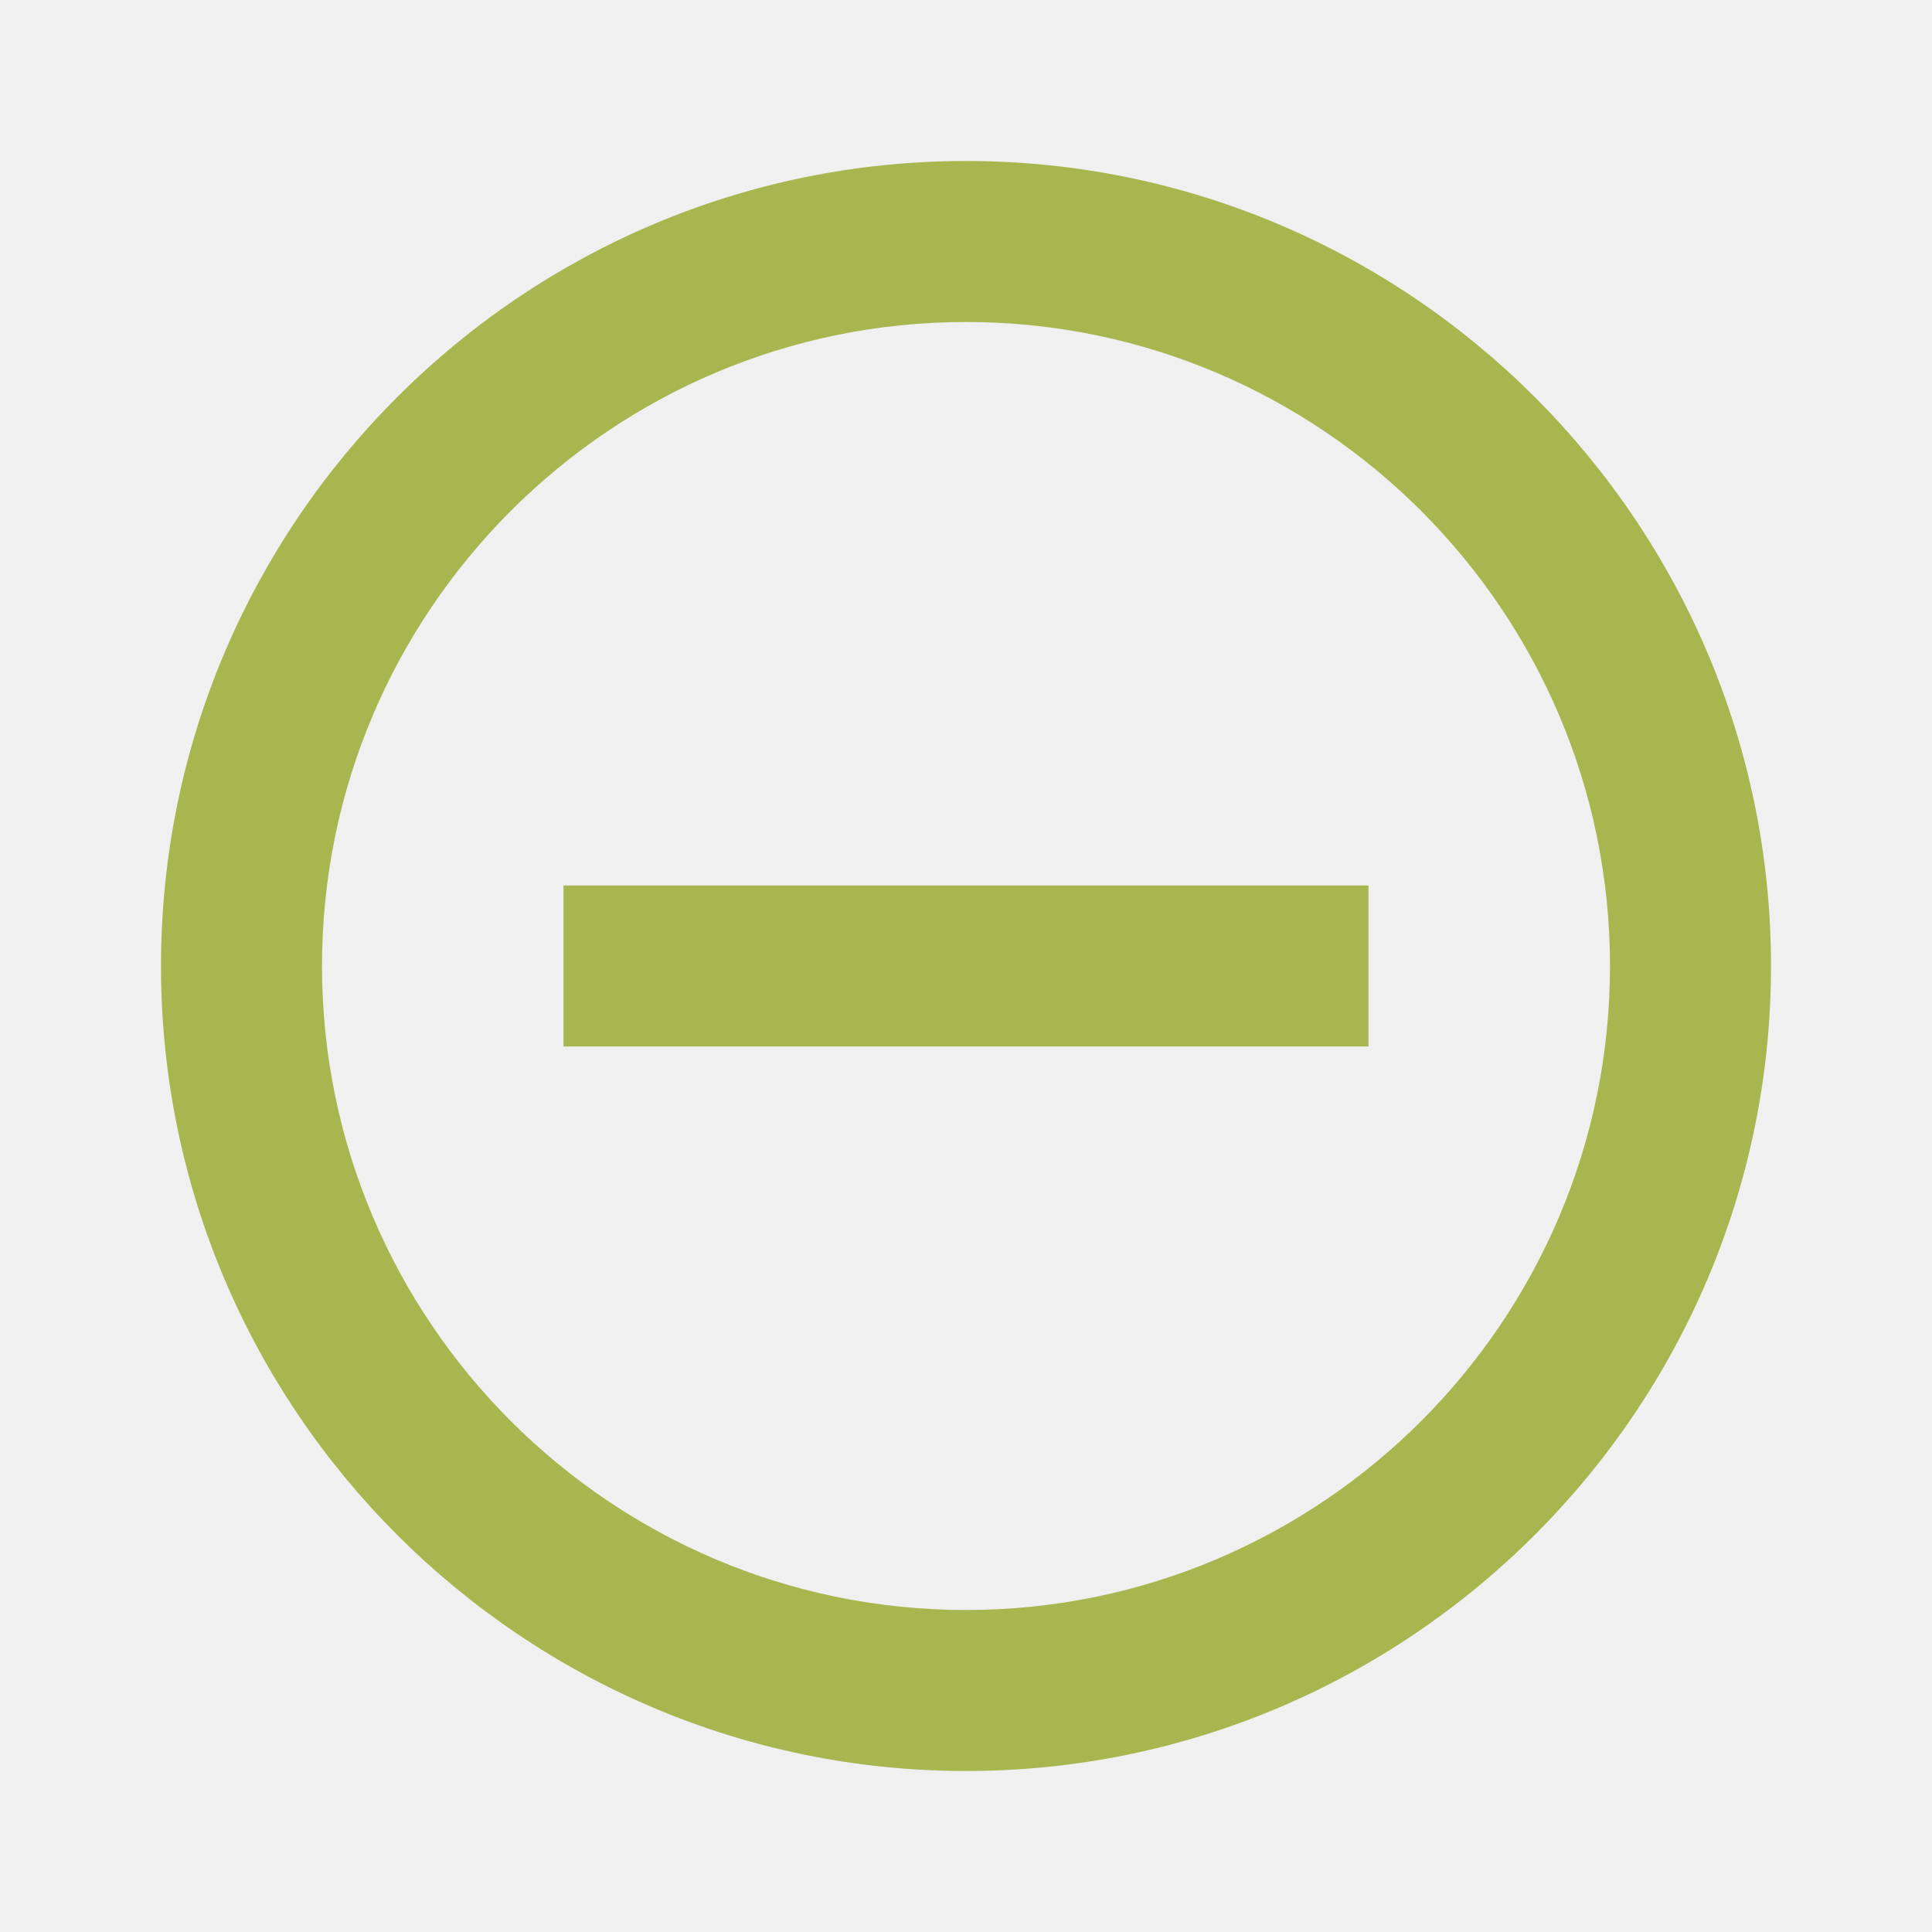
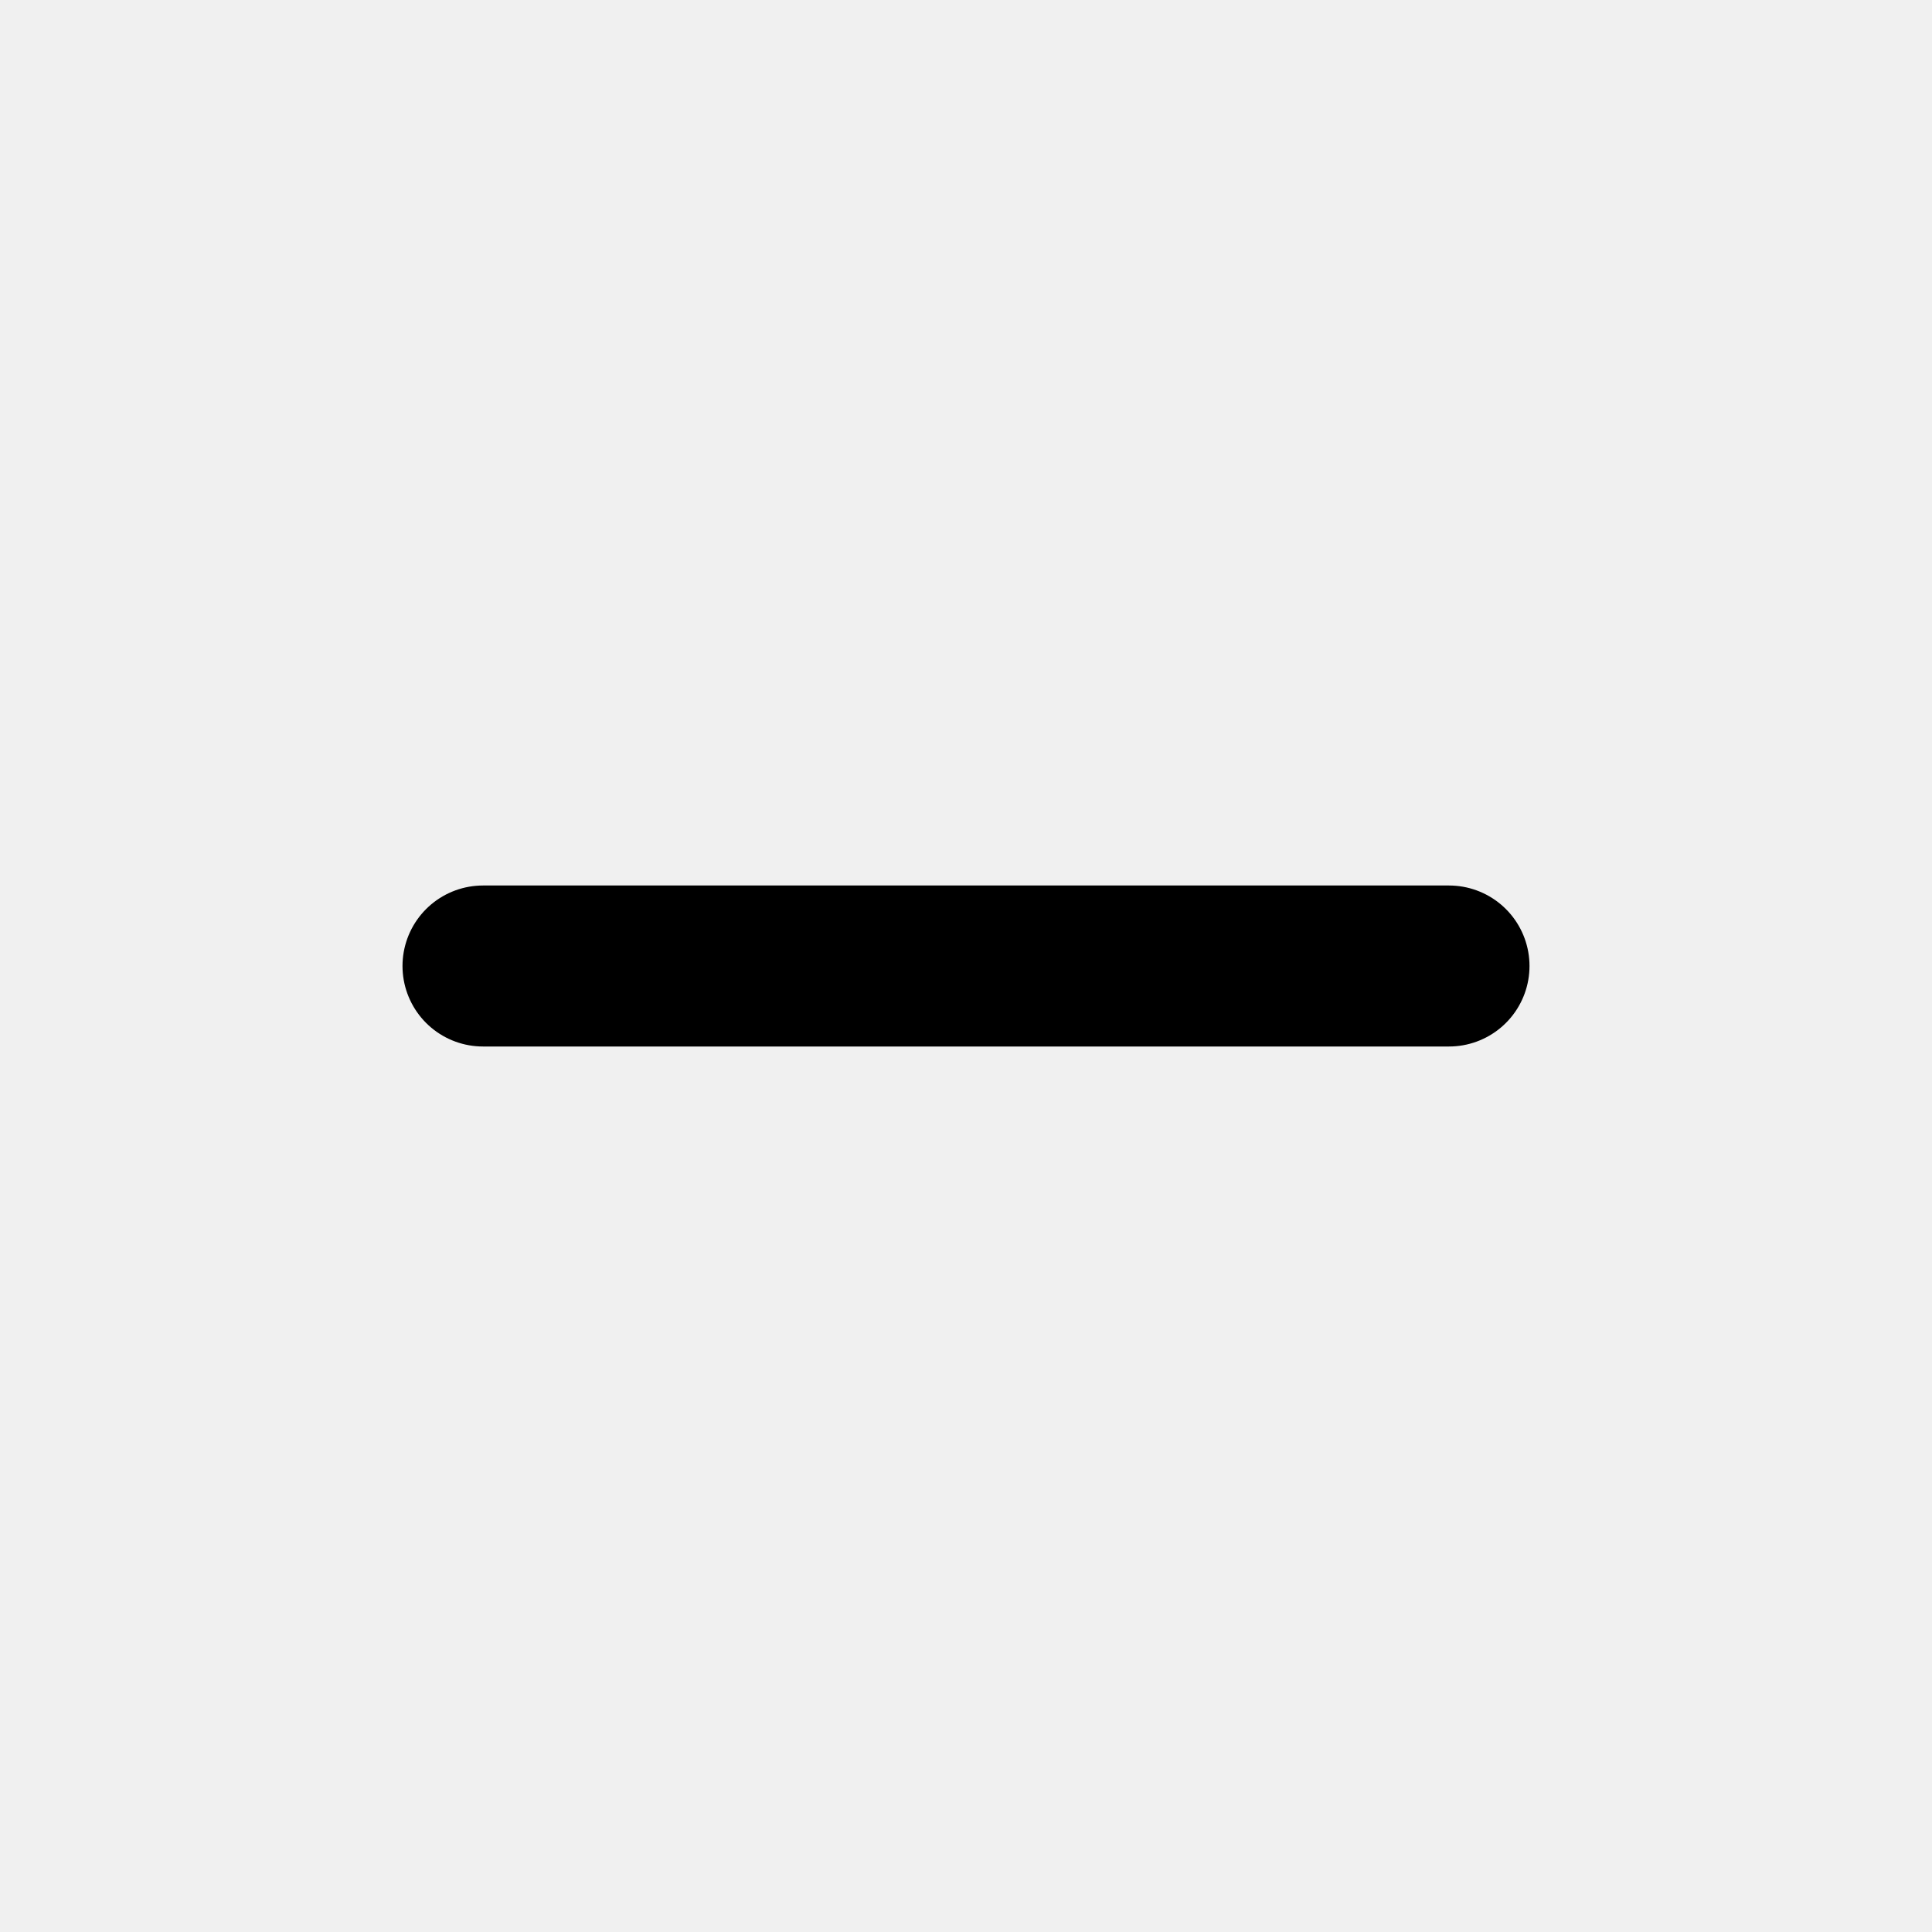
- <svg xmlns="http://www.w3.org/2000/svg" width="18" height="18" viewBox="0 0 18 18" fill="none">
-   <g clip-path="url(#clip0_35_540)">
-     <path d="M9 1.5C4.867 1.5 1.5 4.867 1.5 9C1.5 13.133 4.867 16.5 9 16.5C13.133 16.5 16.5 13.133 16.5 9C16.5 4.867 13.133 1.5 9 1.5ZM9 15C5.692 15 3 12.307 3 9C3 5.692 5.692 3 9 3C12.307 3 15 5.692 15 9C15 12.307 12.307 15 9 15Z" fill="#A8B64F" />
-     <path d="M5.25 8.25H8.25H9.75H12.75V9.75H9.75H8.25H5.25V8.25Z" fill="#A8B64F" />
-   </g>
-   <defs>
-     <clipPath id="clip0_35_540">
-       <rect width="18" height="18" fill="white" />
-     </clipPath>
-   </defs>
+ <svg xmlns="http://www.w3.org/2000/svg" viewBox="0 0 24 24" fill="none">
+   <path d="M6 12L18 12" stroke="currentColor" stroke-width="2" stroke-linecap="round" stroke-linejoin="round" />
</svg>
